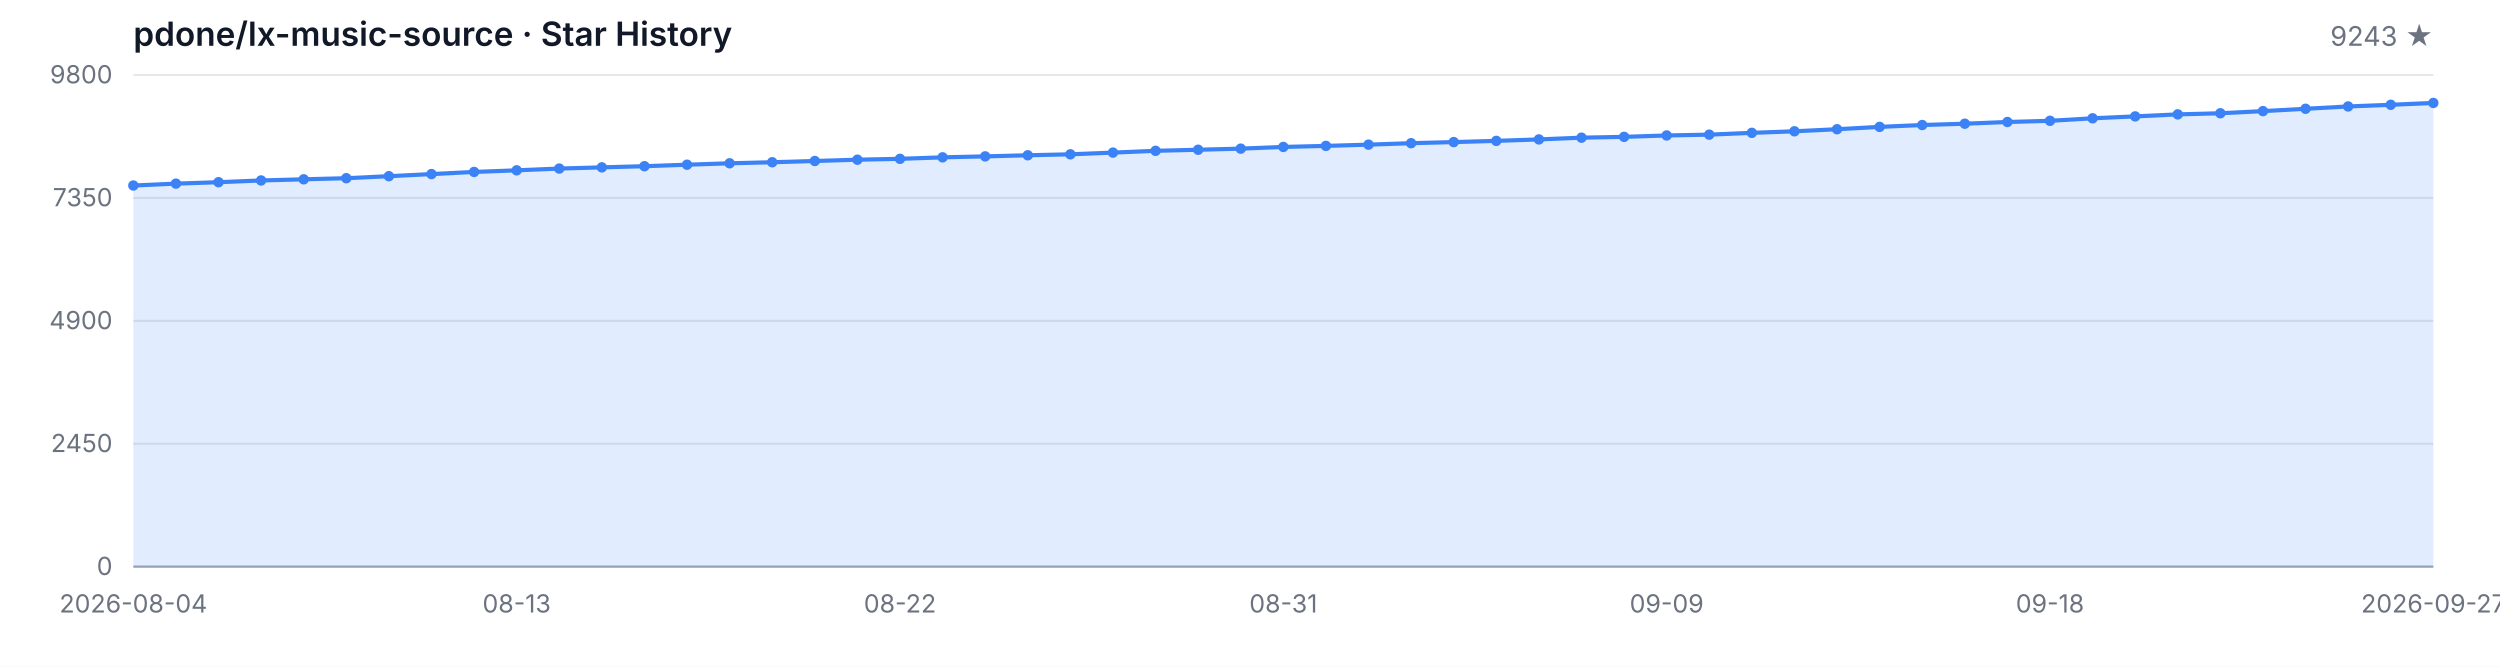
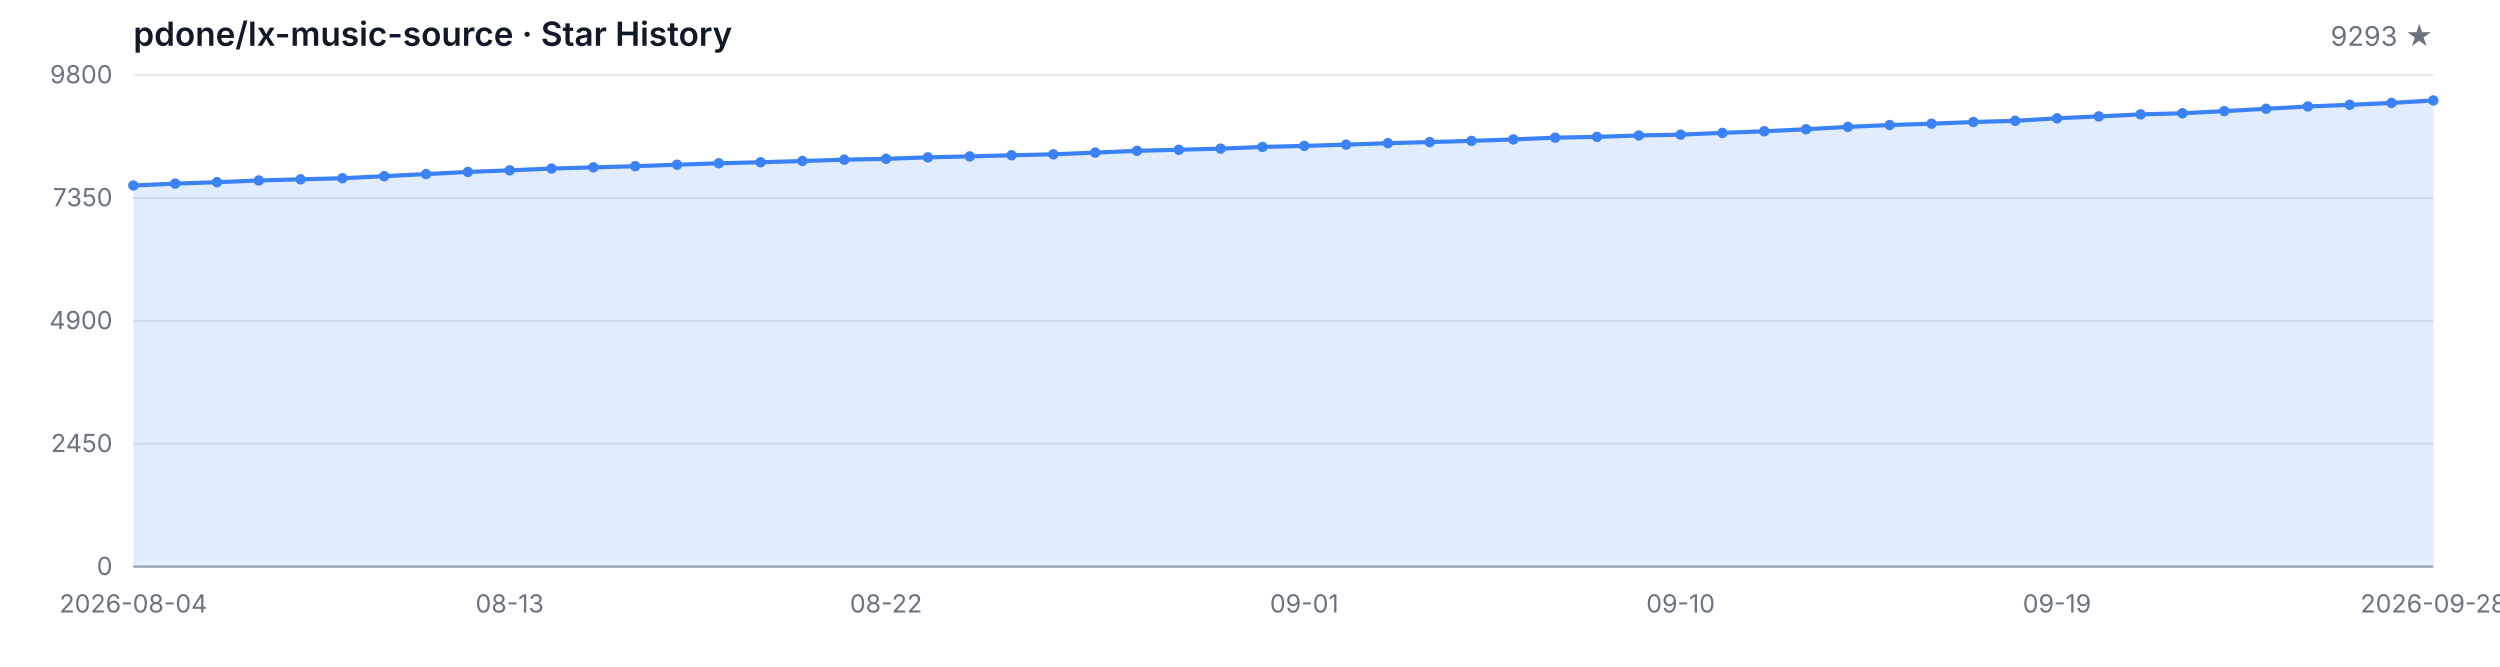
<svg xmlns="http://www.w3.org/2000/svg" width="1200" height="320" viewBox="0 0 1200 320" role="img" aria-label="Star History">
  <style>
  .bg { fill: #ffffff; }
  .grid { stroke: #e5e7eb; stroke-width: 1; }
  .axis { stroke: #9ca3af; stroke-width: 1; }
  .area { fill: rgba(59, 130, 246, 0.15); }
  .line { fill: none; stroke: #3b82f6; stroke-width: 2; stroke-linejoin: round; stroke-linecap: round; }
  .dot { fill: #3b82f6; }
  .tlabel { fill: #6b7280; font-family: -apple-system, BlinkMacSystemFont, 'Segoe UI', sans-serif; font-size: 12px; }
  .title { fill: #111827; font-family: -apple-system, BlinkMacSystemFont, 'Segoe UI', sans-serif; font-size: 16px; font-weight: 600; }
  .subtitle { fill: #6b7280; font-family: -apple-system, BlinkMacSystemFont, 'Segoe UI', sans-serif; font-size: 13px; }
  @media (prefers-color-scheme: dark) {
    .bg { fill: #0d1117; }
    .grid { stroke: #21262d; }
    .axis { stroke: #484f58; }
    .area { fill: rgba(58, 132, 255, 0.18); }
    .line { stroke: #58a6ff; }
    .dot { fill: #58a6ff; }
    .tlabel { fill: #8b949e; }
    .title { fill: #c9d1d9; }
    .subtitle { fill: #8b949e; }
  }
</style>
  <rect class="bg" width="1200" height="320" />
  <text class="title" x="64" y="22">pdone/lx-music-source · Star History</text>
-   <text class="subtitle" x="1168" y="22" text-anchor="end">9243 ★</text>
+   <text class="subtitle" x="1168" y="22" text-anchor="end">9293 ★</text>
  <line class="grid" x1="64" y1="272.00" x2="1168" y2="272.00" />
  <line class="grid" x1="64" y1="213.00" x2="1168" y2="213.00" />
  <line class="grid" x1="64" y1="154.00" x2="1168" y2="154.00" />
  <line class="grid" x1="64" y1="95.00" x2="1168" y2="95.00" />
  <line class="grid" x1="64" y1="36.00" x2="1168" y2="36.00" />
  <text class="tlabel" x="54" y="276.00" text-anchor="end">0</text>
  <text class="tlabel" x="54" y="217.00" text-anchor="end">2450</text>
  <text class="tlabel" x="54" y="158.00" text-anchor="end">4900</text>
  <text class="tlabel" x="54" y="99.00" text-anchor="end">7350</text>
  <text class="tlabel" x="54" y="40.00" text-anchor="end">9800</text>
  <line class="axis" x1="64" y1="272" x2="1168" y2="272" />
-   <path class="area" d="M 64.00 272.00 L 64.00 89.05 L 84.44 88.14 L 104.89 87.46 L 125.33 86.62 L 145.78 86.07 L 166.22 85.54 L 186.67 84.57 L 207.11 83.56 L 227.56 82.53 L 248.00 81.76 L 268.44 80.91 L 288.89 80.33 L 309.33 79.78 L 329.78 79.06 L 350.22 78.38 L 370.67 77.88 L 391.11 77.28 L 411.56 76.65 L 432.00 76.24 L 452.44 75.52 L 472.89 75.06 L 493.33 74.53 L 513.78 74.07 L 534.22 73.25 L 554.67 72.39 L 575.11 71.88 L 595.56 71.35 L 616.00 70.53 L 636.44 70.03 L 656.89 69.43 L 677.33 68.73 L 697.78 68.20 L 718.22 67.62 L 738.67 66.92 L 759.11 66.08 L 779.56 65.69 L 800.00 65.02 L 820.44 64.63 L 840.89 63.77 L 861.33 63.02 L 881.78 62.03 L 902.22 60.90 L 922.67 60.01 L 943.11 59.38 L 963.56 58.56 L 984.00 57.99 L 1004.44 56.78 L 1024.89 55.87 L 1045.33 54.90 L 1065.78 54.37 L 1086.22 53.34 L 1106.67 52.21 L 1127.11 51.10 L 1147.56 50.30 L 1168.00 49.41 L 1168.00 272.00 Z" />
-   <path class="line" d="M 64.00 89.05 L 84.44 88.14 L 104.89 87.46 L 125.33 86.62 L 145.78 86.07 L 166.22 85.54 L 186.67 84.57 L 207.11 83.56 L 227.56 82.53 L 248.00 81.76 L 268.44 80.91 L 288.89 80.33 L 309.33 79.78 L 329.78 79.06 L 350.22 78.38 L 370.67 77.88 L 391.11 77.28 L 411.56 76.65 L 432.00 76.24 L 452.44 75.52 L 472.89 75.06 L 493.33 74.53 L 513.78 74.07 L 534.22 73.25 L 554.67 72.39 L 575.11 71.88 L 595.56 71.35 L 616.00 70.53 L 636.44 70.03 L 656.89 69.43 L 677.33 68.73 L 697.78 68.20 L 718.22 67.62 L 738.67 66.92 L 759.11 66.08 L 779.56 65.69 L 800.00 65.02 L 820.44 64.63 L 840.89 63.77 L 861.33 63.02 L 881.78 62.03 L 902.22 60.90 L 922.67 60.01 L 943.11 59.38 L 963.56 58.56 L 984.00 57.99 L 1004.44 56.78 L 1024.89 55.87 L 1045.33 54.90 L 1065.78 54.37 L 1086.22 53.34 L 1106.67 52.21 L 1127.11 51.10 L 1147.56 50.30 L 1168.00 49.41" />
+   <path class="area" d="M 64.00 272.00 L 64.00 89.05 L 84.07 88.14 L 104.15 87.46 L 124.22 86.62 L 144.29 86.07 L 164.36 85.54 L 184.44 84.57 L 204.51 83.56 L 224.58 82.53 L 244.65 81.76 L 264.73 80.91 L 284.80 80.33 L 304.87 79.78 L 324.95 79.06 L 345.02 78.38 L 365.09 77.88 L 385.16 77.28 L 405.24 76.65 L 425.31 76.24 L 445.38 75.52 L 465.45 75.06 L 485.53 74.53 L 505.60 74.07 L 525.67 73.25 L 545.75 72.39 L 565.82 71.88 L 585.89 71.35 L 605.96 70.53 L 626.04 70.03 L 646.11 69.43 L 666.18 68.73 L 686.25 68.20 L 706.33 67.62 L 726.40 66.92 L 746.47 66.08 L 766.55 65.69 L 786.62 65.02 L 806.69 64.63 L 826.76 63.77 L 846.84 63.02 L 866.91 62.03 L 886.98 60.90 L 907.05 60.01 L 927.13 59.38 L 947.20 58.56 L 967.27 57.99 L 987.35 56.78 L 1007.42 55.87 L 1027.49 54.90 L 1047.56 54.37 L 1067.64 53.34 L 1087.71 52.21 L 1107.78 51.10 L 1127.85 50.30 L 1147.93 49.41 L 1168.00 48.21 L 1168.00 272.00 Z" />
+   <path class="line" d="M 64.00 89.05 L 84.07 88.14 L 104.15 87.46 L 124.22 86.62 L 144.29 86.07 L 164.36 85.54 L 184.44 84.57 L 204.51 83.56 L 224.58 82.53 L 244.65 81.76 L 264.73 80.91 L 284.80 80.33 L 304.87 79.78 L 324.95 79.06 L 345.02 78.38 L 365.09 77.88 L 385.16 77.28 L 405.24 76.65 L 425.31 76.24 L 445.38 75.52 L 465.45 75.06 L 485.53 74.53 L 505.60 74.07 L 525.67 73.25 L 545.75 72.39 L 565.82 71.88 L 585.89 71.35 L 605.96 70.53 L 626.04 70.03 L 646.11 69.43 L 666.18 68.73 L 686.25 68.20 L 706.33 67.62 L 726.40 66.92 L 746.47 66.08 L 766.55 65.69 L 786.62 65.02 L 806.69 64.63 L 826.76 63.77 L 846.84 63.02 L 866.91 62.03 L 886.98 60.90 L 907.05 60.01 L 927.13 59.38 L 947.20 58.56 L 967.27 57.99 L 987.35 56.78 L 1007.42 55.87 L 1027.49 54.90 L 1047.56 54.37 L 1067.64 53.34 L 1087.71 52.21 L 1107.78 51.10 L 1127.85 50.30 L 1147.93 49.41 L 1168.00 48.21" />
  <circle class="dot" cx="64.00" cy="89.05" r="2.5" />
-   <circle class="dot" cx="84.44" cy="88.14" r="2.5" />
-   <circle class="dot" cx="104.89" cy="87.46" r="2.5" />
-   <circle class="dot" cx="125.33" cy="86.62" r="2.5" />
-   <circle class="dot" cx="145.78" cy="86.07" r="2.5" />
-   <circle class="dot" cx="166.22" cy="85.54" r="2.5" />
-   <circle class="dot" cx="186.67" cy="84.57" r="2.5" />
-   <circle class="dot" cx="207.11" cy="83.56" r="2.5" />
-   <circle class="dot" cx="227.56" cy="82.53" r="2.5" />
-   <circle class="dot" cx="248.00" cy="81.76" r="2.5" />
-   <circle class="dot" cx="268.44" cy="80.91" r="2.5" />
-   <circle class="dot" cx="288.89" cy="80.33" r="2.5" />
-   <circle class="dot" cx="309.33" cy="79.78" r="2.5" />
-   <circle class="dot" cx="329.78" cy="79.06" r="2.5" />
-   <circle class="dot" cx="350.22" cy="78.38" r="2.5" />
-   <circle class="dot" cx="370.67" cy="77.88" r="2.5" />
-   <circle class="dot" cx="391.11" cy="77.28" r="2.5" />
-   <circle class="dot" cx="411.56" cy="76.65" r="2.5" />
-   <circle class="dot" cx="432.00" cy="76.24" r="2.5" />
-   <circle class="dot" cx="452.44" cy="75.52" r="2.5" />
-   <circle class="dot" cx="472.89" cy="75.06" r="2.5" />
-   <circle class="dot" cx="493.33" cy="74.53" r="2.5" />
-   <circle class="dot" cx="513.78" cy="74.07" r="2.5" />
-   <circle class="dot" cx="534.22" cy="73.25" r="2.5" />
-   <circle class="dot" cx="554.67" cy="72.39" r="2.5" />
-   <circle class="dot" cx="575.11" cy="71.88" r="2.5" />
-   <circle class="dot" cx="595.56" cy="71.35" r="2.5" />
-   <circle class="dot" cx="616.00" cy="70.53" r="2.5" />
-   <circle class="dot" cx="636.44" cy="70.03" r="2.5" />
-   <circle class="dot" cx="656.89" cy="69.43" r="2.5" />
-   <circle class="dot" cx="677.33" cy="68.73" r="2.5" />
-   <circle class="dot" cx="697.78" cy="68.20" r="2.5" />
-   <circle class="dot" cx="718.22" cy="67.62" r="2.5" />
-   <circle class="dot" cx="738.67" cy="66.92" r="2.5" />
-   <circle class="dot" cx="759.11" cy="66.08" r="2.5" />
-   <circle class="dot" cx="779.56" cy="65.69" r="2.5" />
-   <circle class="dot" cx="800.00" cy="65.02" r="2.5" />
-   <circle class="dot" cx="820.44" cy="64.63" r="2.5" />
-   <circle class="dot" cx="840.89" cy="63.77" r="2.5" />
-   <circle class="dot" cx="861.33" cy="63.02" r="2.5" />
-   <circle class="dot" cx="881.78" cy="62.03" r="2.5" />
-   <circle class="dot" cx="902.22" cy="60.90" r="2.5" />
-   <circle class="dot" cx="922.67" cy="60.01" r="2.5" />
-   <circle class="dot" cx="943.11" cy="59.38" r="2.5" />
-   <circle class="dot" cx="963.56" cy="58.56" r="2.5" />
-   <circle class="dot" cx="984.00" cy="57.99" r="2.5" />
-   <circle class="dot" cx="1004.44" cy="56.78" r="2.5" />
-   <circle class="dot" cx="1024.89" cy="55.87" r="2.5" />
-   <circle class="dot" cx="1045.33" cy="54.90" r="2.5" />
-   <circle class="dot" cx="1065.78" cy="54.37" r="2.5" />
-   <circle class="dot" cx="1086.22" cy="53.34" r="2.5" />
-   <circle class="dot" cx="1106.67" cy="52.21" r="2.5" />
-   <circle class="dot" cx="1127.11" cy="51.10" r="2.5" />
-   <circle class="dot" cx="1147.56" cy="50.30" r="2.5" />
-   <circle class="dot" cx="1168.00" cy="49.41" r="2.5" />
+   <circle class="dot" cx="84.07" cy="88.14" r="2.5" />
+   <circle class="dot" cx="104.15" cy="87.46" r="2.5" />
+   <circle class="dot" cx="124.22" cy="86.62" r="2.5" />
+   <circle class="dot" cx="144.29" cy="86.07" r="2.5" />
+   <circle class="dot" cx="164.36" cy="85.54" r="2.5" />
+   <circle class="dot" cx="184.44" cy="84.57" r="2.5" />
+   <circle class="dot" cx="204.51" cy="83.56" r="2.5" />
+   <circle class="dot" cx="224.58" cy="82.53" r="2.5" />
+   <circle class="dot" cx="244.65" cy="81.76" r="2.5" />
+   <circle class="dot" cx="264.73" cy="80.91" r="2.5" />
+   <circle class="dot" cx="284.80" cy="80.33" r="2.5" />
+   <circle class="dot" cx="304.87" cy="79.78" r="2.5" />
+   <circle class="dot" cx="324.95" cy="79.06" r="2.5" />
+   <circle class="dot" cx="345.02" cy="78.38" r="2.5" />
+   <circle class="dot" cx="365.09" cy="77.88" r="2.5" />
+   <circle class="dot" cx="385.16" cy="77.28" r="2.5" />
+   <circle class="dot" cx="405.24" cy="76.65" r="2.5" />
+   <circle class="dot" cx="425.31" cy="76.24" r="2.5" />
+   <circle class="dot" cx="445.38" cy="75.52" r="2.5" />
+   <circle class="dot" cx="465.45" cy="75.06" r="2.5" />
+   <circle class="dot" cx="485.53" cy="74.53" r="2.5" />
+   <circle class="dot" cx="505.60" cy="74.07" r="2.5" />
+   <circle class="dot" cx="525.67" cy="73.25" r="2.5" />
+   <circle class="dot" cx="545.75" cy="72.39" r="2.5" />
+   <circle class="dot" cx="565.82" cy="71.88" r="2.5" />
+   <circle class="dot" cx="585.89" cy="71.35" r="2.5" />
+   <circle class="dot" cx="605.96" cy="70.53" r="2.5" />
+   <circle class="dot" cx="626.04" cy="70.03" r="2.5" />
+   <circle class="dot" cx="646.11" cy="69.43" r="2.5" />
+   <circle class="dot" cx="666.18" cy="68.73" r="2.5" />
+   <circle class="dot" cx="686.25" cy="68.20" r="2.5" />
+   <circle class="dot" cx="706.33" cy="67.62" r="2.5" />
+   <circle class="dot" cx="726.40" cy="66.92" r="2.5" />
+   <circle class="dot" cx="746.47" cy="66.08" r="2.5" />
+   <circle class="dot" cx="766.55" cy="65.69" r="2.5" />
+   <circle class="dot" cx="786.62" cy="65.02" r="2.5" />
+   <circle class="dot" cx="806.69" cy="64.63" r="2.5" />
+   <circle class="dot" cx="826.76" cy="63.77" r="2.5" />
+   <circle class="dot" cx="846.84" cy="63.02" r="2.5" />
+   <circle class="dot" cx="866.91" cy="62.03" r="2.5" />
+   <circle class="dot" cx="886.98" cy="60.90" r="2.5" />
+   <circle class="dot" cx="907.05" cy="60.01" r="2.5" />
+   <circle class="dot" cx="927.13" cy="59.38" r="2.5" />
+   <circle class="dot" cx="947.20" cy="58.56" r="2.5" />
+   <circle class="dot" cx="967.27" cy="57.99" r="2.5" />
+   <circle class="dot" cx="987.35" cy="56.78" r="2.5" />
+   <circle class="dot" cx="1007.42" cy="55.87" r="2.5" />
+   <circle class="dot" cx="1027.49" cy="54.90" r="2.5" />
+   <circle class="dot" cx="1047.56" cy="54.37" r="2.5" />
+   <circle class="dot" cx="1067.64" cy="53.34" r="2.5" />
+   <circle class="dot" cx="1087.71" cy="52.21" r="2.5" />
+   <circle class="dot" cx="1107.78" cy="51.10" r="2.5" />
+   <circle class="dot" cx="1127.85" cy="50.30" r="2.5" />
+   <circle class="dot" cx="1147.93" cy="49.41" r="2.5" />
+   <circle class="dot" cx="1168.00" cy="48.21" r="2.5" />
  <text class="tlabel" x="64.00" y="294" text-anchor="middle">2026-08-04</text>
-   <text class="tlabel" x="248.00" y="294" text-anchor="middle">08-13</text>
-   <text class="tlabel" x="432.00" y="294" text-anchor="middle">08-22</text>
-   <text class="tlabel" x="616.00" y="294" text-anchor="middle">08-31</text>
-   <text class="tlabel" x="800.00" y="294" text-anchor="middle">09-09</text>
-   <text class="tlabel" x="984.00" y="294" text-anchor="middle">09-18</text>
-   <text class="tlabel" x="1168.00" y="294" text-anchor="middle">2026-09-27</text>
+   <text class="tlabel" x="244.65" y="294" text-anchor="middle">08-13</text>
+   <text class="tlabel" x="425.31" y="294" text-anchor="middle">08-22</text>
+   <text class="tlabel" x="626.04" y="294" text-anchor="middle">09-01</text>
+   <text class="tlabel" x="806.69" y="294" text-anchor="middle">09-10</text>
+   <text class="tlabel" x="987.35" y="294" text-anchor="middle">09-19</text>
+   <text class="tlabel" x="1168.00" y="294" text-anchor="middle">2026-09-28</text>
</svg>
